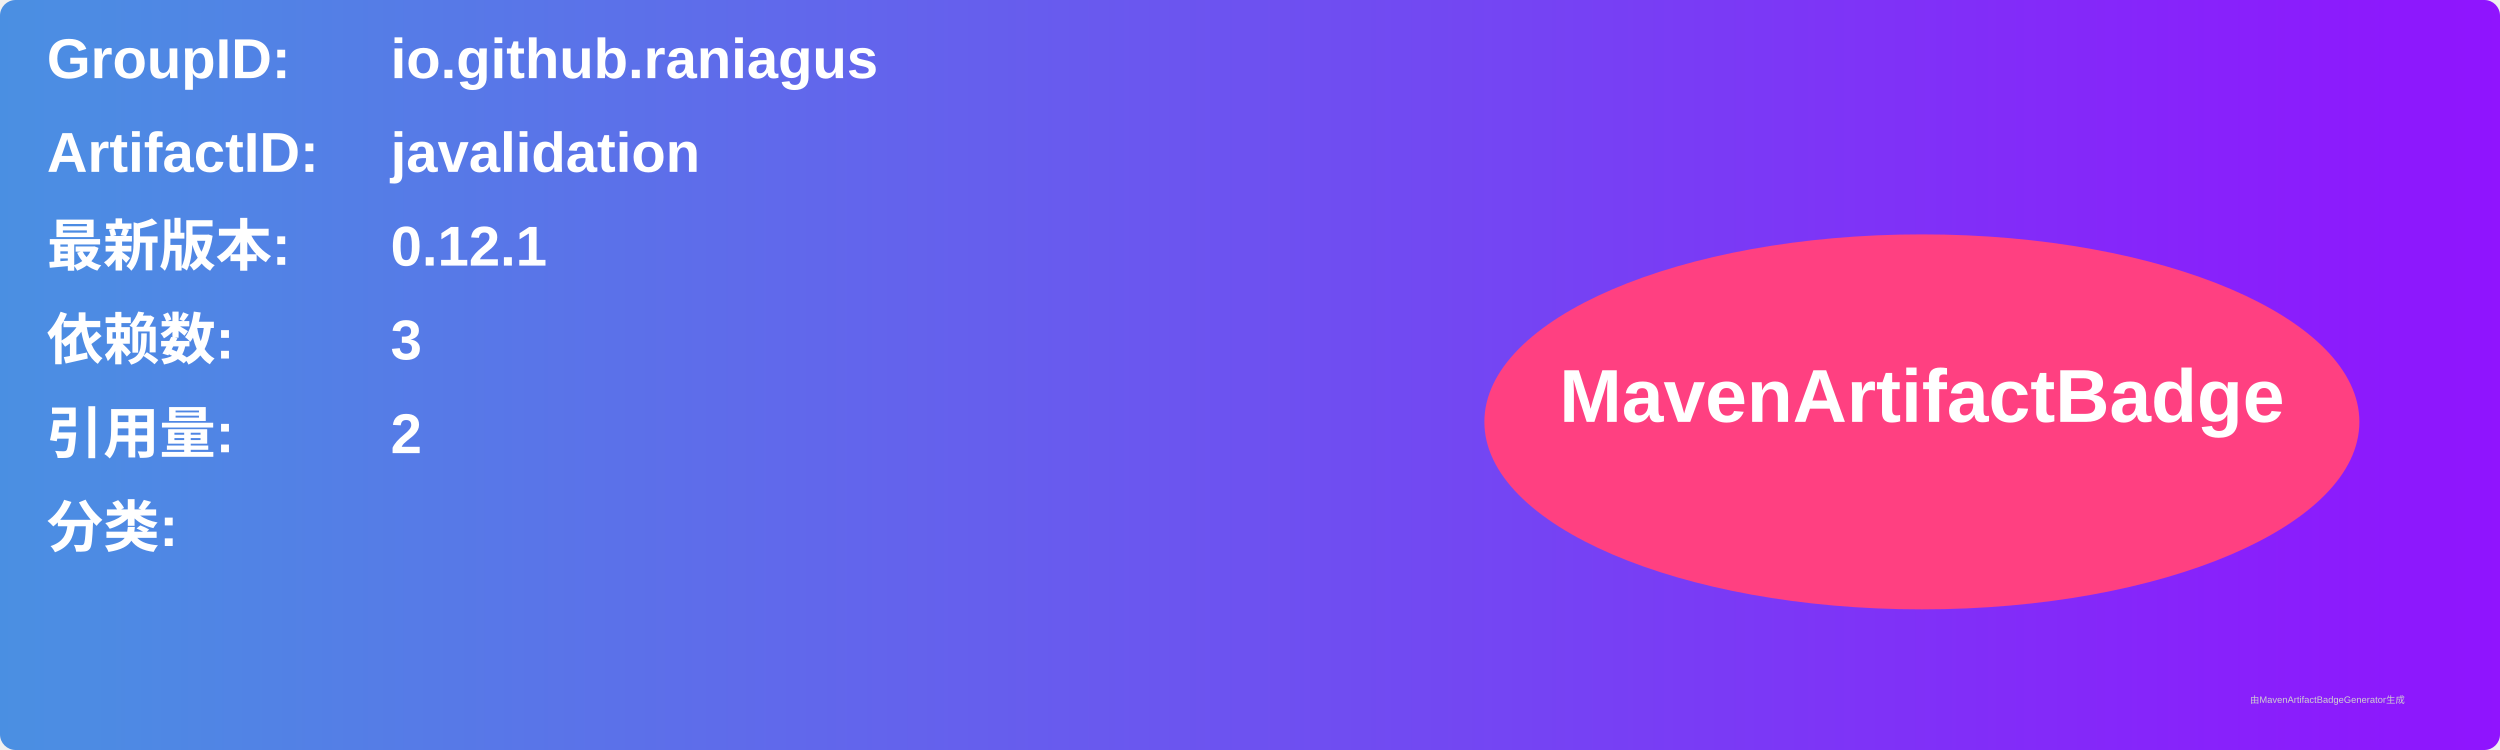
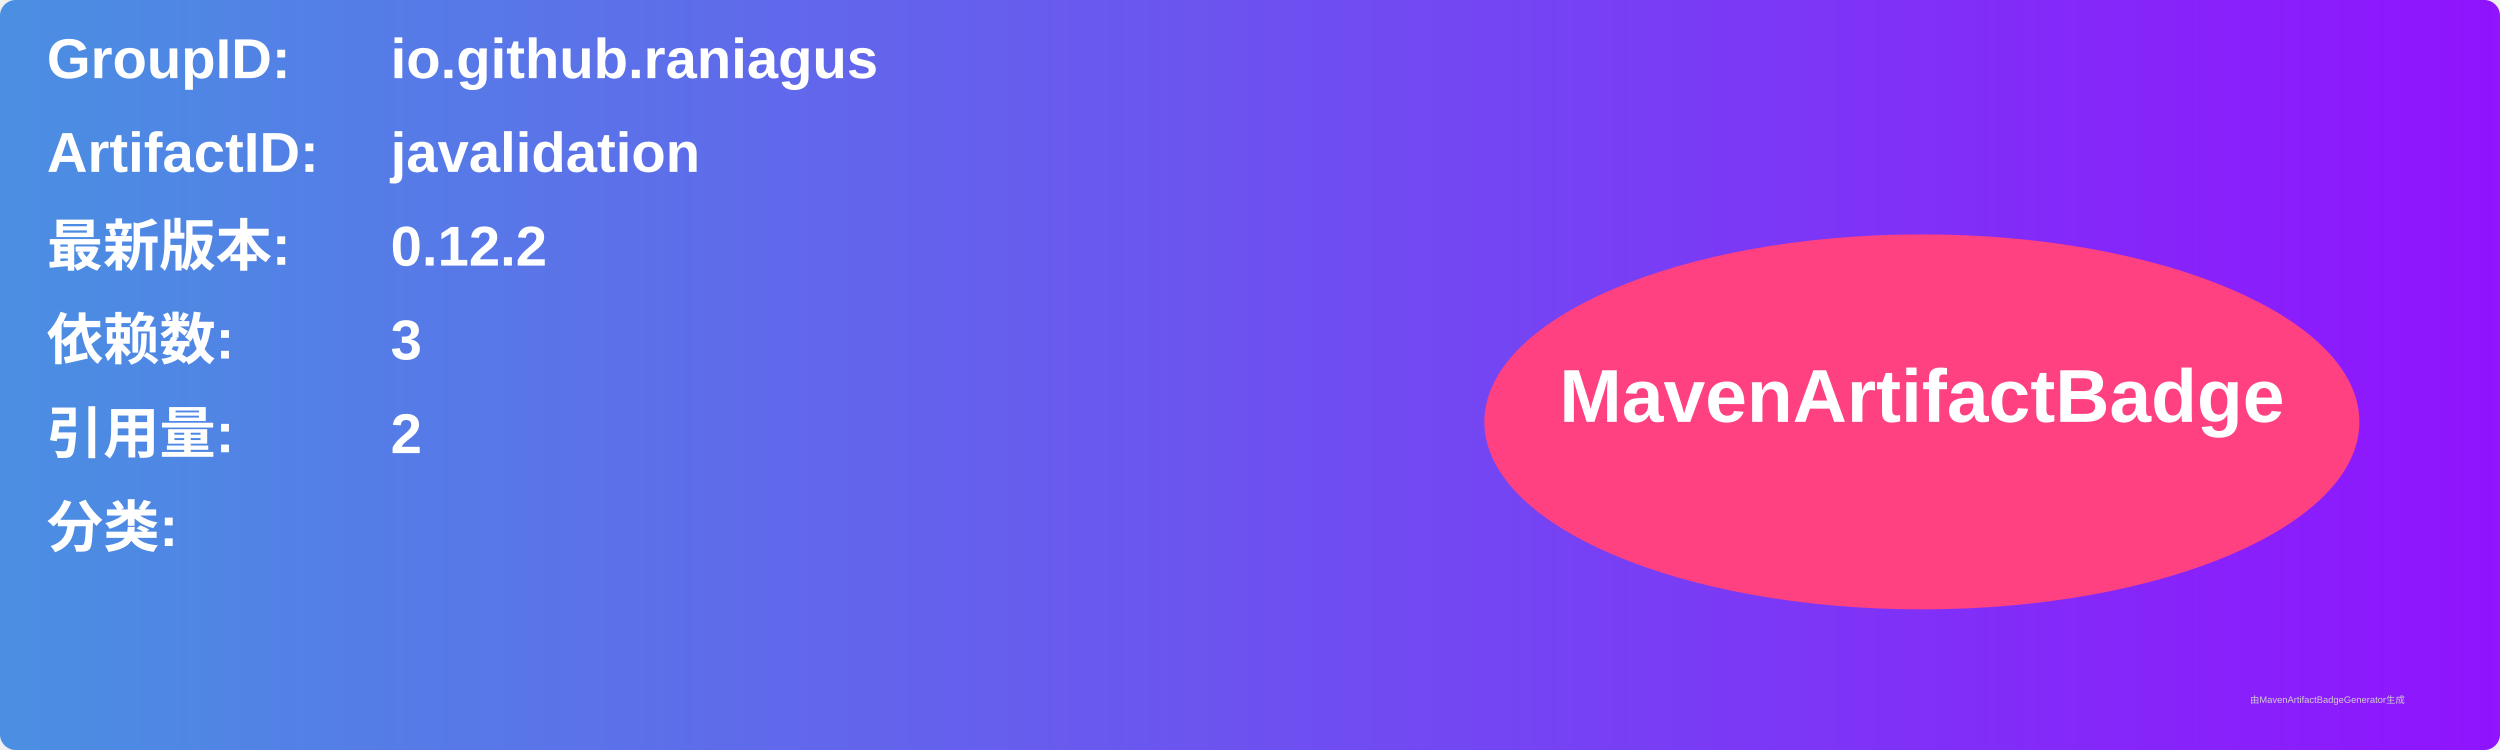
<svg xmlns="http://www.w3.org/2000/svg" width="800" height="240" viewBox="0 0 800 240">
  <linearGradient id="grad" x1="0%" y1="0%" x2="100%" y2="0%">
    <stop offset="0%" stop-color="#4a90e2" />
    <stop offset="100%" stop-color="#9013fe" />
  </linearGradient>
  <rect width="100%" height="100%" rx="5" ry="5" fill="url(#grad)" />
  <g transform="translate(15, 15)">
    <text x="0" y="10" font-family="Arial" font-size="18" fill="white" font-weight="bold" width="260">GroupID:</text>
    <text x="110" y="10" font-family="Arial" font-size="18" fill="white" font-weight="bold" width="460">io.github.raniagus</text>
    <text x="0" y="40" font-family="Arial" font-size="18" fill="white" font-weight="bold" width="260">ArtifactID:</text>
    <text x="110" y="40" font-family="Arial" font-size="18" fill="white" font-weight="bold" width="460">javalidation</text>
    <text x="0" y="70" font-family="Arial" font-size="18" fill="white" font-weight="bold">最新版本:</text>
    <text x="110" y="70" font-family="Arial" font-size="18" fill="white" font-weight="bold">
-       <tspan font-weight="bold">0.12.1</tspan>
+       <tspan font-weight="bold">0.12.2</tspan>
    </text>
    <text x="0" y="100" font-family="Arial" font-size="18" fill="white" font-weight="bold">依赖数: </text>
    <text x="110" y="100" font-family="Arial" font-size="18" fill="white">
      <tspan font-weight="bold">3</tspan>
    </text>
    <text x="0" y="130" font-family="Arial" font-size="18" fill="white" font-weight="bold">引用量: </text>
    <text x="110" y="130" font-family="Arial" font-size="18" fill="white">
      <tspan font-weight="bold">2</tspan>
    </text>
    <text x="0" y="160" font-family="Arial" font-size="18" fill="white" font-weight="bold">分类:</text>
    <text x="10" y="190" font-family="Arial" font-size="10" fill="white">
      <tspan font-weight="bold" />
    </text>
    <ellipse cx="600" cy="120" rx="140" ry="60" fill="#ff4081" />
    <text x="600" y="120" text-anchor="middle" font-family="Arial" font-size="24" fill="white" font-weight="bold">MavenArtifactBadge</text>
  </g>
  <text x="720" y="225" font-family="Arial" font-size="3" fill="#d0d0d0">由MavenArtifactBadgeGenerator生成</text>
</svg>
